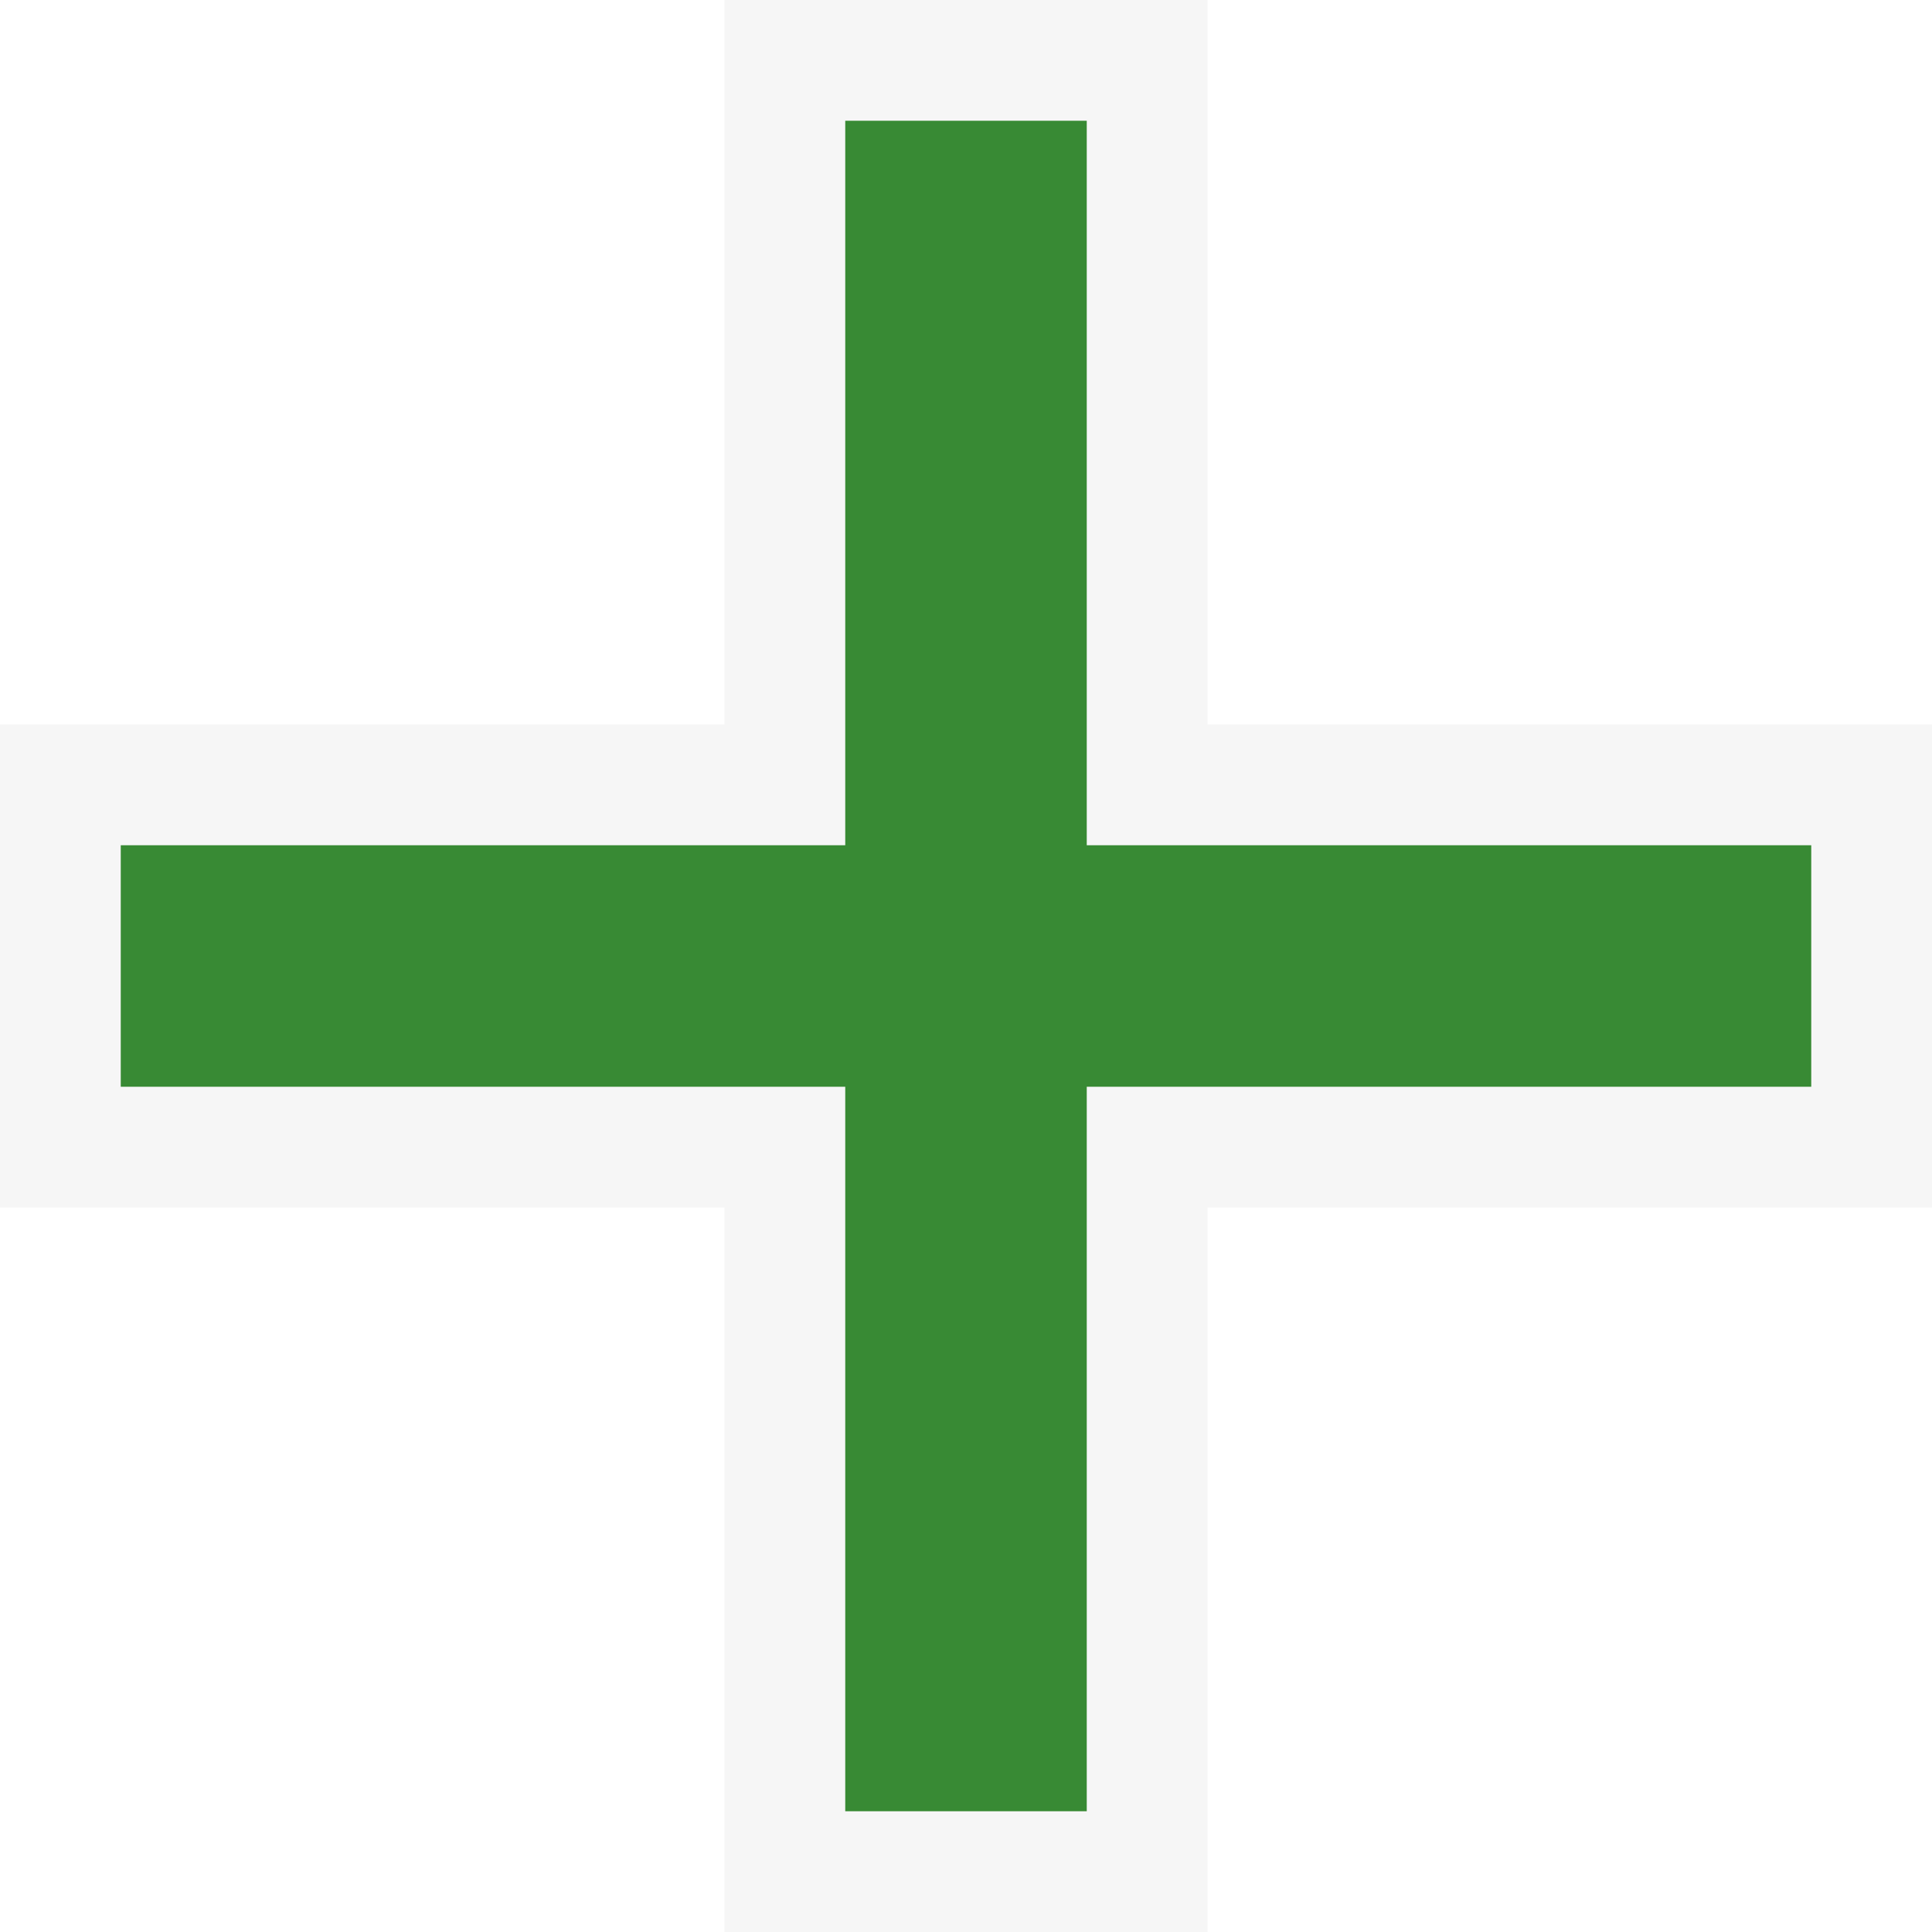
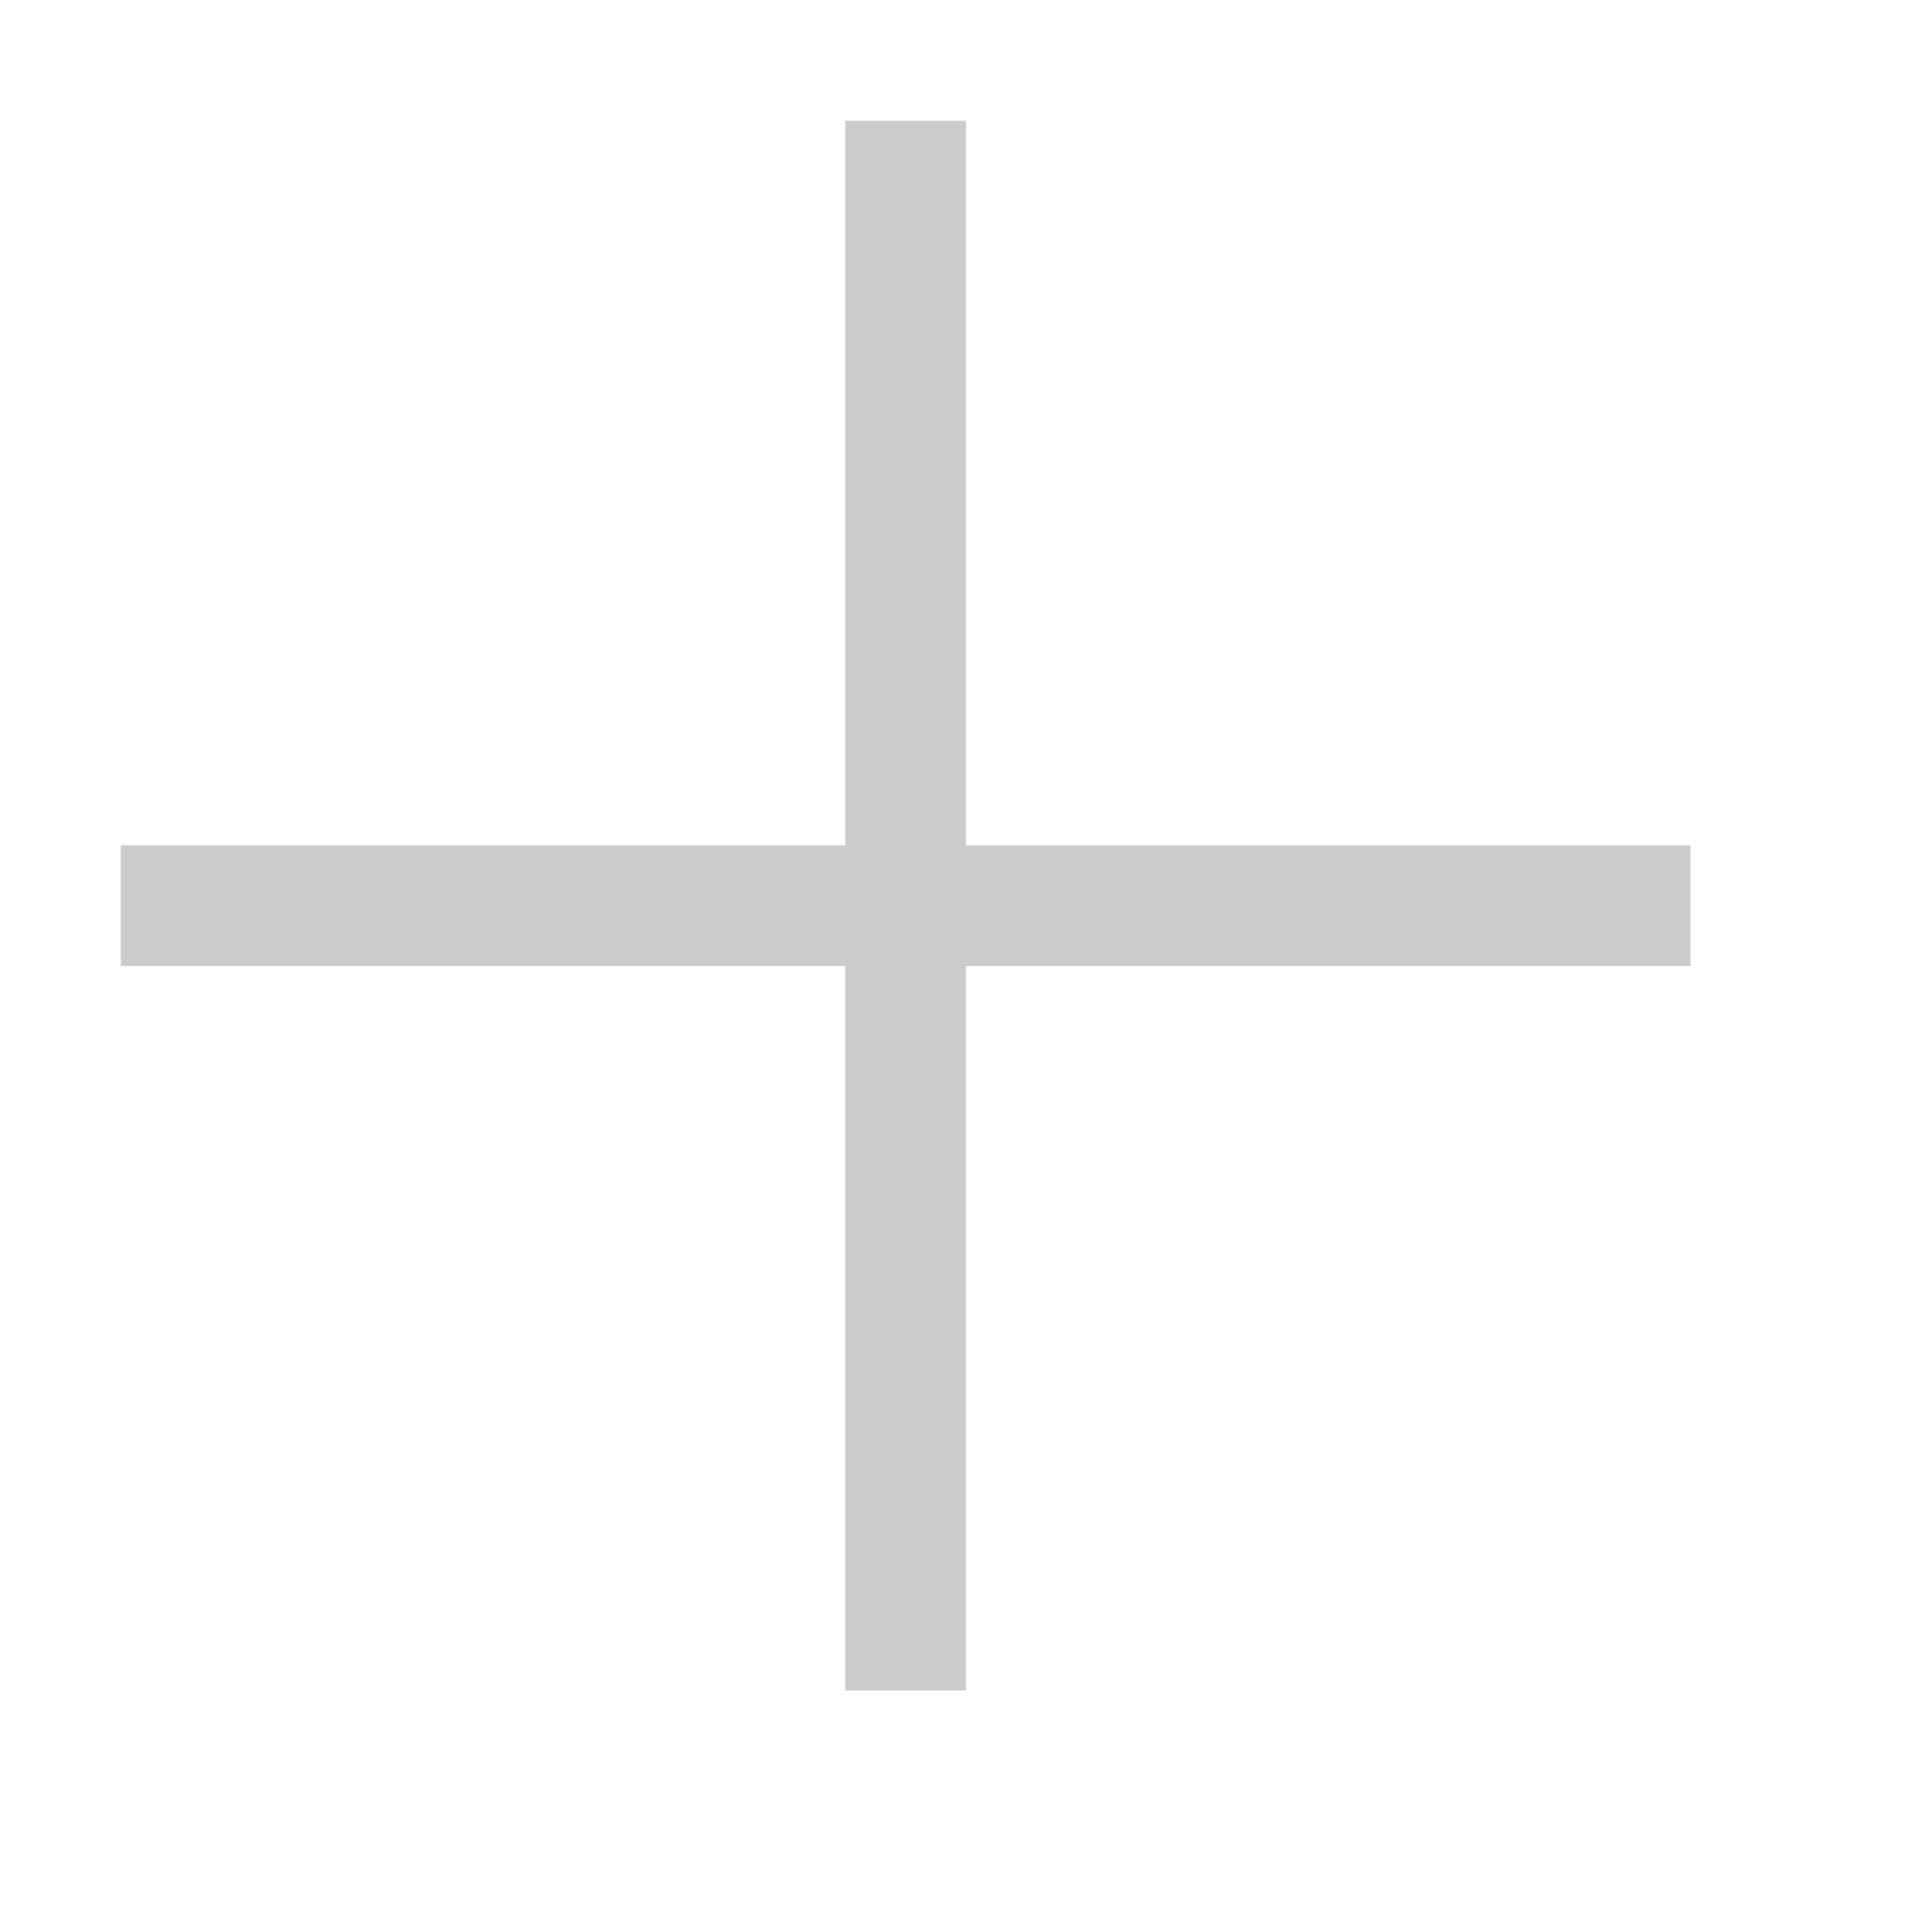
- <svg xmlns="http://www.w3.org/2000/svg" viewBox="0 0 16 16">
-   <style>.icon-canvas-transparent{opacity:0;fill:#f6f6f6}.icon-vs-out{fill:#f6f6f6}.icon-vs-action-green{fill:#388a34}</style>
-   <path class="icon-canvas-transparent" d="M16 16H0V0h16v16z" id="canvas" />
-   <path class="icon-vs-out" d="M6 16v-6H0V6h6V0h4v6h6v4h-6v6H6z" id="outline" />
-   <g id="iconBg">
-     <path class="icon-vs-action-green" d="M15 9H9v6H7V9H1V7h6V1h2v6h6v2z" />
-   </g>
+ <svg xmlns="http://www.w3.org/2000/svg" width="16" height="16" viewBox="0 0 16 16" fill="currentColor">
+   <path d="M14 7v1H8v6H7V8H1V7h6V1h1v6h6z" fill="#CCCCCC" />
</svg>
